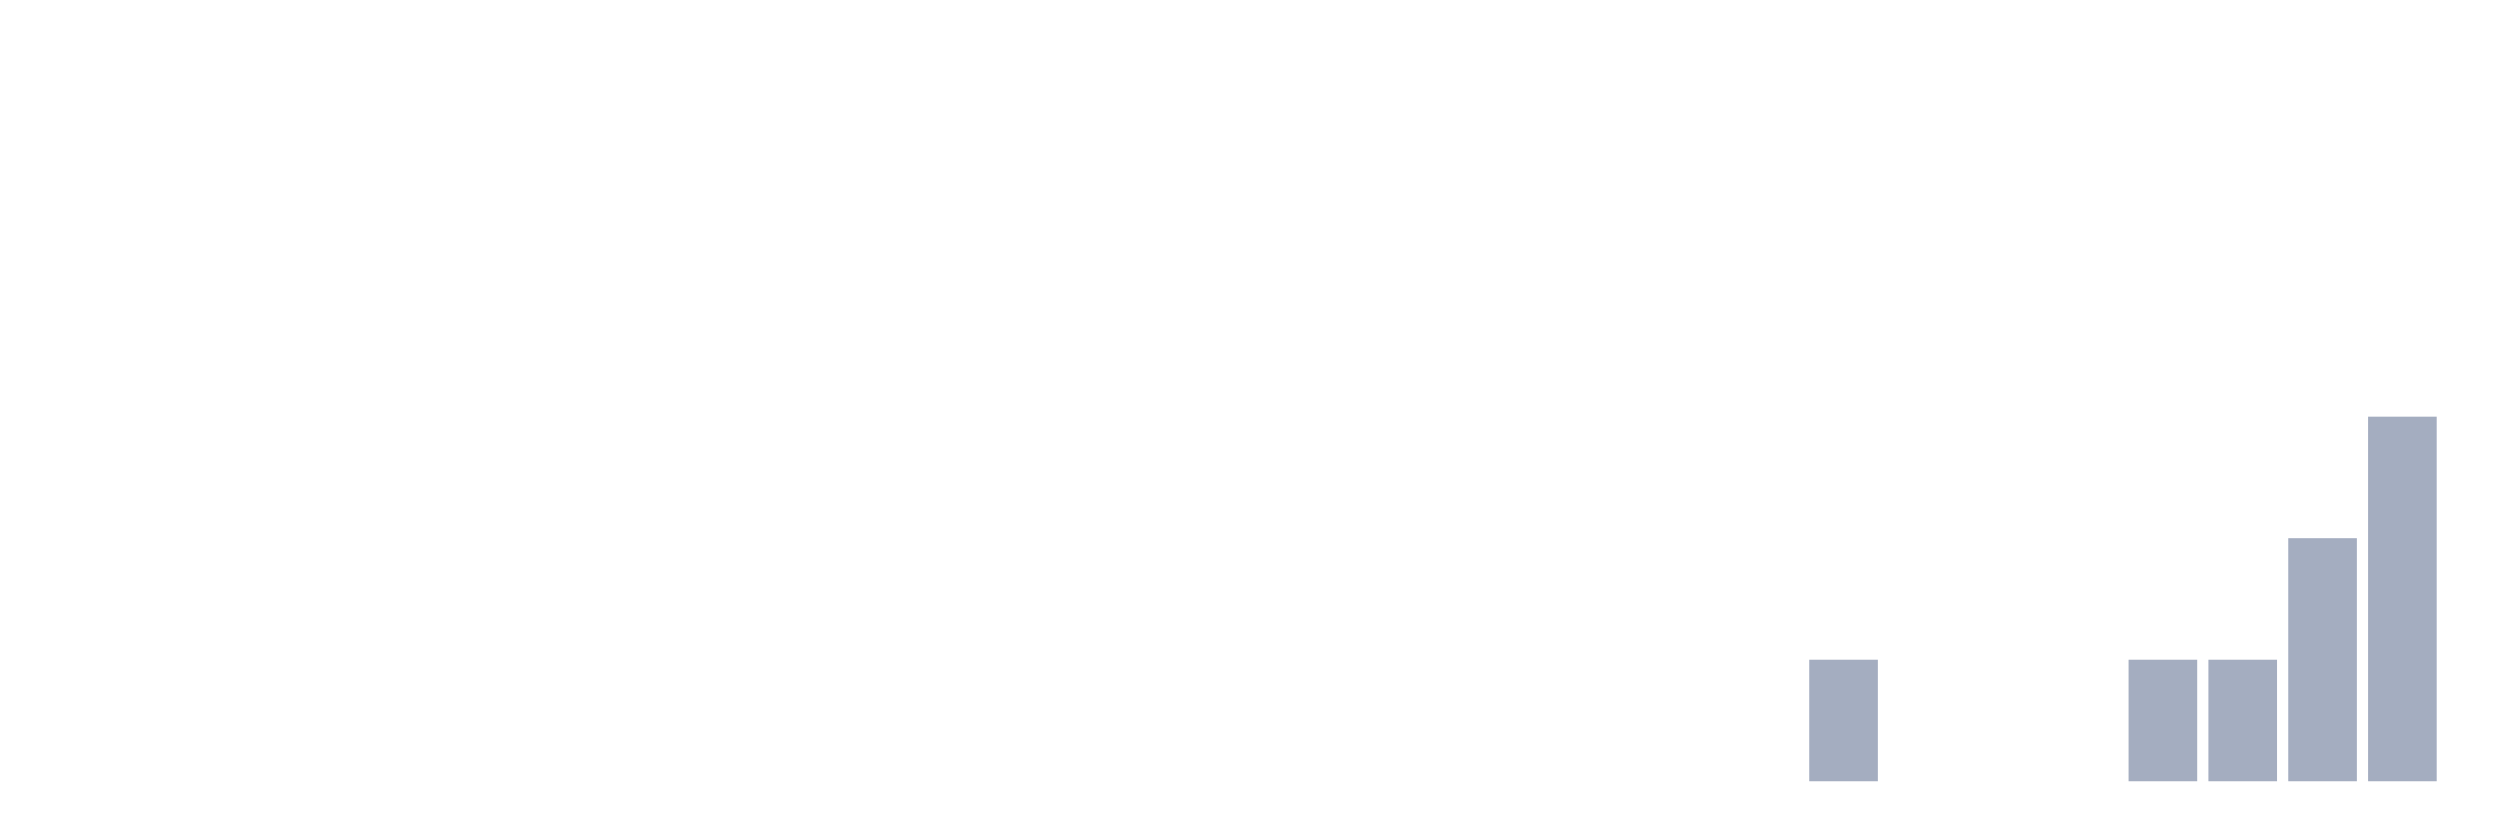
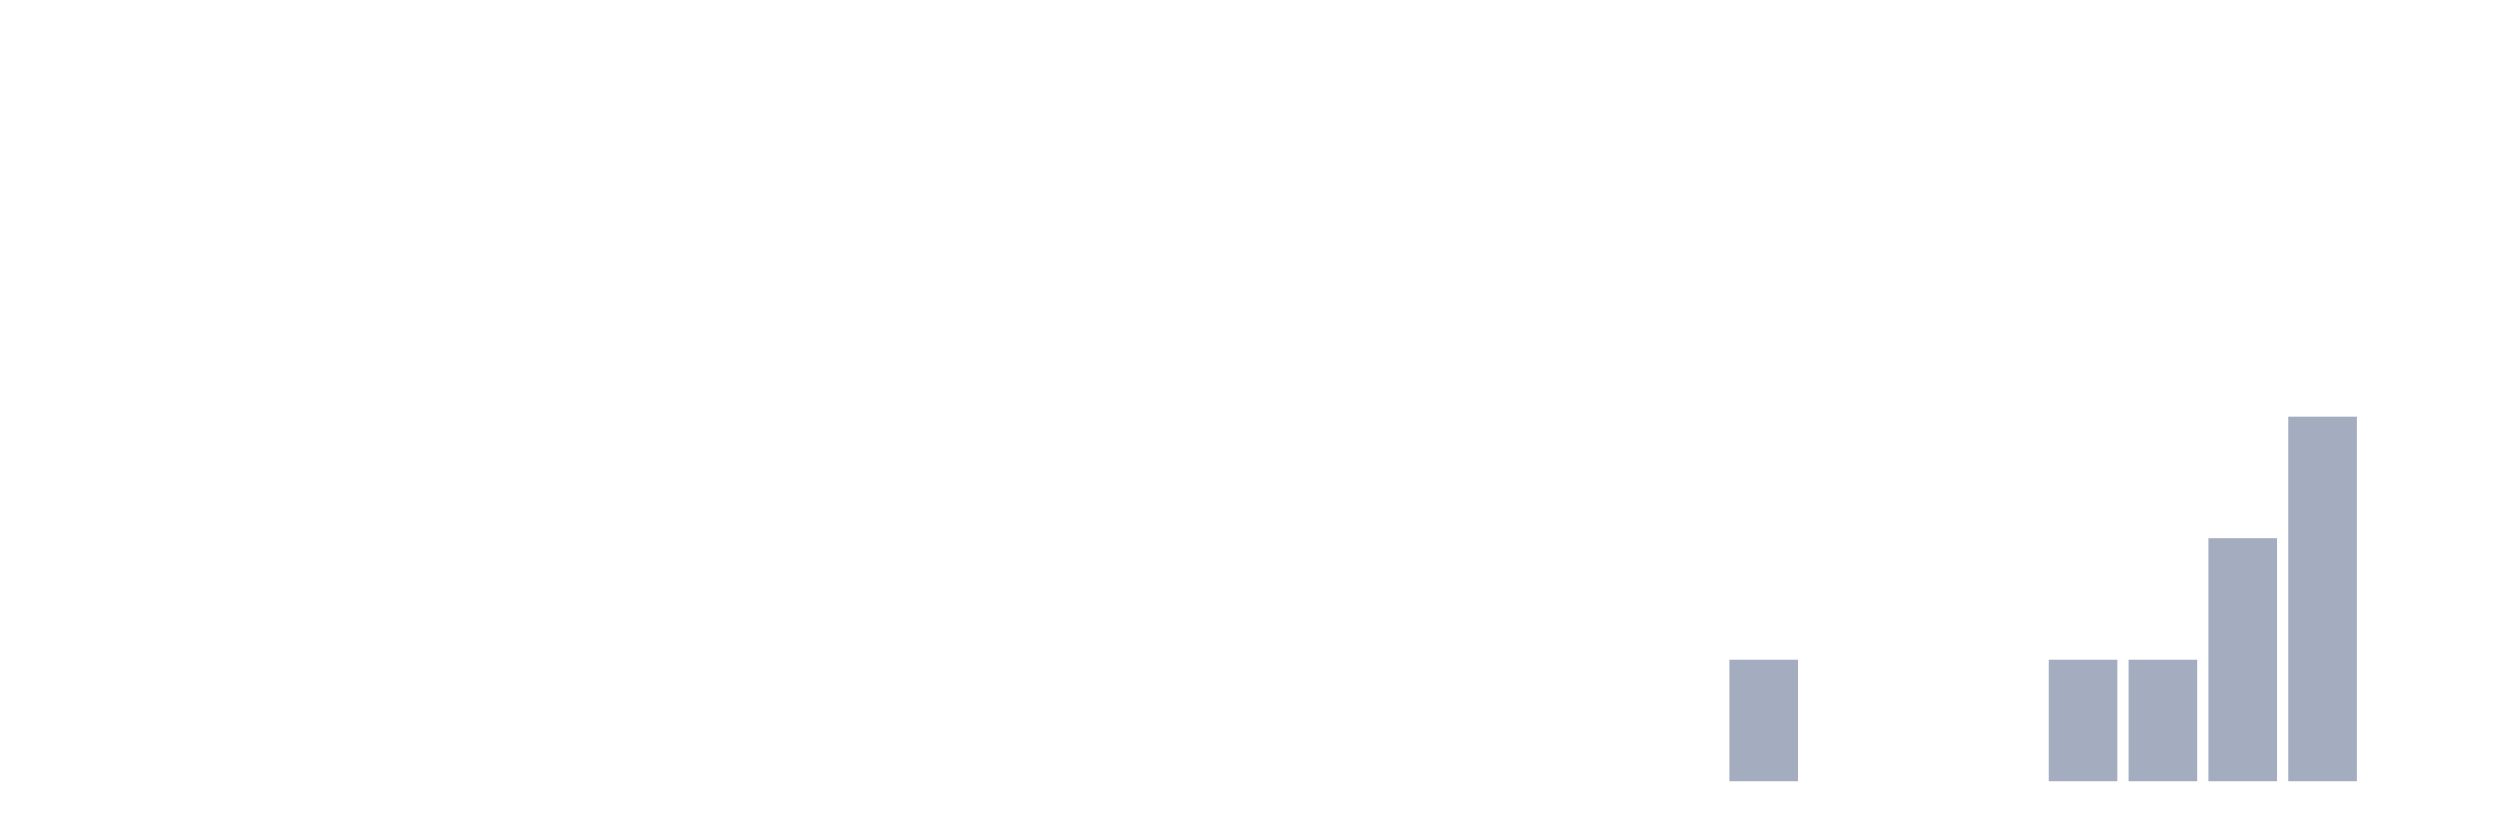
<svg xmlns="http://www.w3.org/2000/svg" viewBox="0 0 480 160">
  <g transform="translate(10,10)">
    <rect class="bar" x="0.153" width="13.175" y="140" height="0" fill="rgb(164,173,192)" />
    <rect class="bar" x="15.482" width="13.175" y="140" height="0" fill="rgb(164,173,192)" />
    <rect class="bar" x="30.81" width="13.175" y="140" height="0" fill="rgb(164,173,192)" />
    <rect class="bar" x="46.138" width="13.175" y="140" height="0" fill="rgb(164,173,192)" />
    <rect class="bar" x="61.466" width="13.175" y="140" height="0" fill="rgb(164,173,192)" />
    <rect class="bar" x="76.794" width="13.175" y="140" height="0" fill="rgb(164,173,192)" />
    <rect class="bar" x="92.123" width="13.175" y="140" height="0" fill="rgb(164,173,192)" />
    <rect class="bar" x="107.451" width="13.175" y="140" height="0" fill="rgb(164,173,192)" />
    <rect class="bar" x="122.779" width="13.175" y="140" height="0" fill="rgb(164,173,192)" />
    <rect class="bar" x="138.107" width="13.175" y="140" height="0" fill="rgb(164,173,192)" />
    <rect class="bar" x="153.436" width="13.175" y="140" height="0" fill="rgb(164,173,192)" />
    <rect class="bar" x="168.764" width="13.175" y="140" height="0" fill="rgb(164,173,192)" />
    <rect class="bar" x="184.092" width="13.175" y="140" height="0" fill="rgb(164,173,192)" />
    <rect class="bar" x="199.42" width="13.175" y="140" height="0" fill="rgb(164,173,192)" />
    <rect class="bar" x="214.748" width="13.175" y="140" height="0" fill="rgb(164,173,192)" />
    <rect class="bar" x="230.077" width="13.175" y="140" height="0" fill="rgb(164,173,192)" />
    <rect class="bar" x="245.405" width="13.175" y="140" height="0" fill="rgb(164,173,192)" />
    <rect class="bar" x="260.733" width="13.175" y="140" height="0" fill="rgb(164,173,192)" />
    <rect class="bar" x="276.061" width="13.175" y="140" height="0" fill="rgb(164,173,192)" />
    <rect class="bar" x="291.39" width="13.175" y="140" height="0" fill="rgb(164,173,192)" />
    <rect class="bar" x="306.718" width="13.175" y="140" height="0" fill="rgb(164,173,192)" />
-     <rect class="bar" x="322.046" width="13.175" y="140" height="0" fill="rgb(164,173,192)" />
-     <rect class="bar" x="337.374" width="13.175" y="116.667" height="23.333" fill="rgb(164,173,192)" />
+     <rect class="bar" x="322.046" width="13.175" y="116.667" height="23.333" fill="rgb(164,173,192)" />
+     <rect class="bar" x="337.374" width="13.175" y="140" height="0" fill="rgb(164,173,192)" />
    <rect class="bar" x="352.702" width="13.175" y="140" height="0" fill="rgb(164,173,192)" />
    <rect class="bar" x="368.031" width="13.175" y="140" height="0" fill="rgb(164,173,192)" />
-     <rect class="bar" x="383.359" width="13.175" y="140" height="0" fill="rgb(164,173,192)" />
+     <rect class="bar" x="383.359" width="13.175" y="116.667" height="23.333" fill="rgb(164,173,192)" />
    <rect class="bar" x="398.687" width="13.175" y="116.667" height="23.333" fill="rgb(164,173,192)" />
-     <rect class="bar" x="414.015" width="13.175" y="116.667" height="23.333" fill="rgb(164,173,192)" />
-     <rect class="bar" x="429.344" width="13.175" y="93.333" height="46.667" fill="rgb(164,173,192)" />
-     <rect class="bar" x="444.672" width="13.175" y="70" height="70" fill="rgb(164,173,192)" />
+     <rect class="bar" x="414.015" width="13.175" y="93.333" height="46.667" fill="rgb(164,173,192)" />
+     <rect class="bar" x="429.344" width="13.175" y="70" height="70" fill="rgb(164,173,192)" />
+     <rect class="bar" x="444.672" width="13.175" y="140" height="0" fill="rgb(164,173,192)" />
  </g>
</svg>
